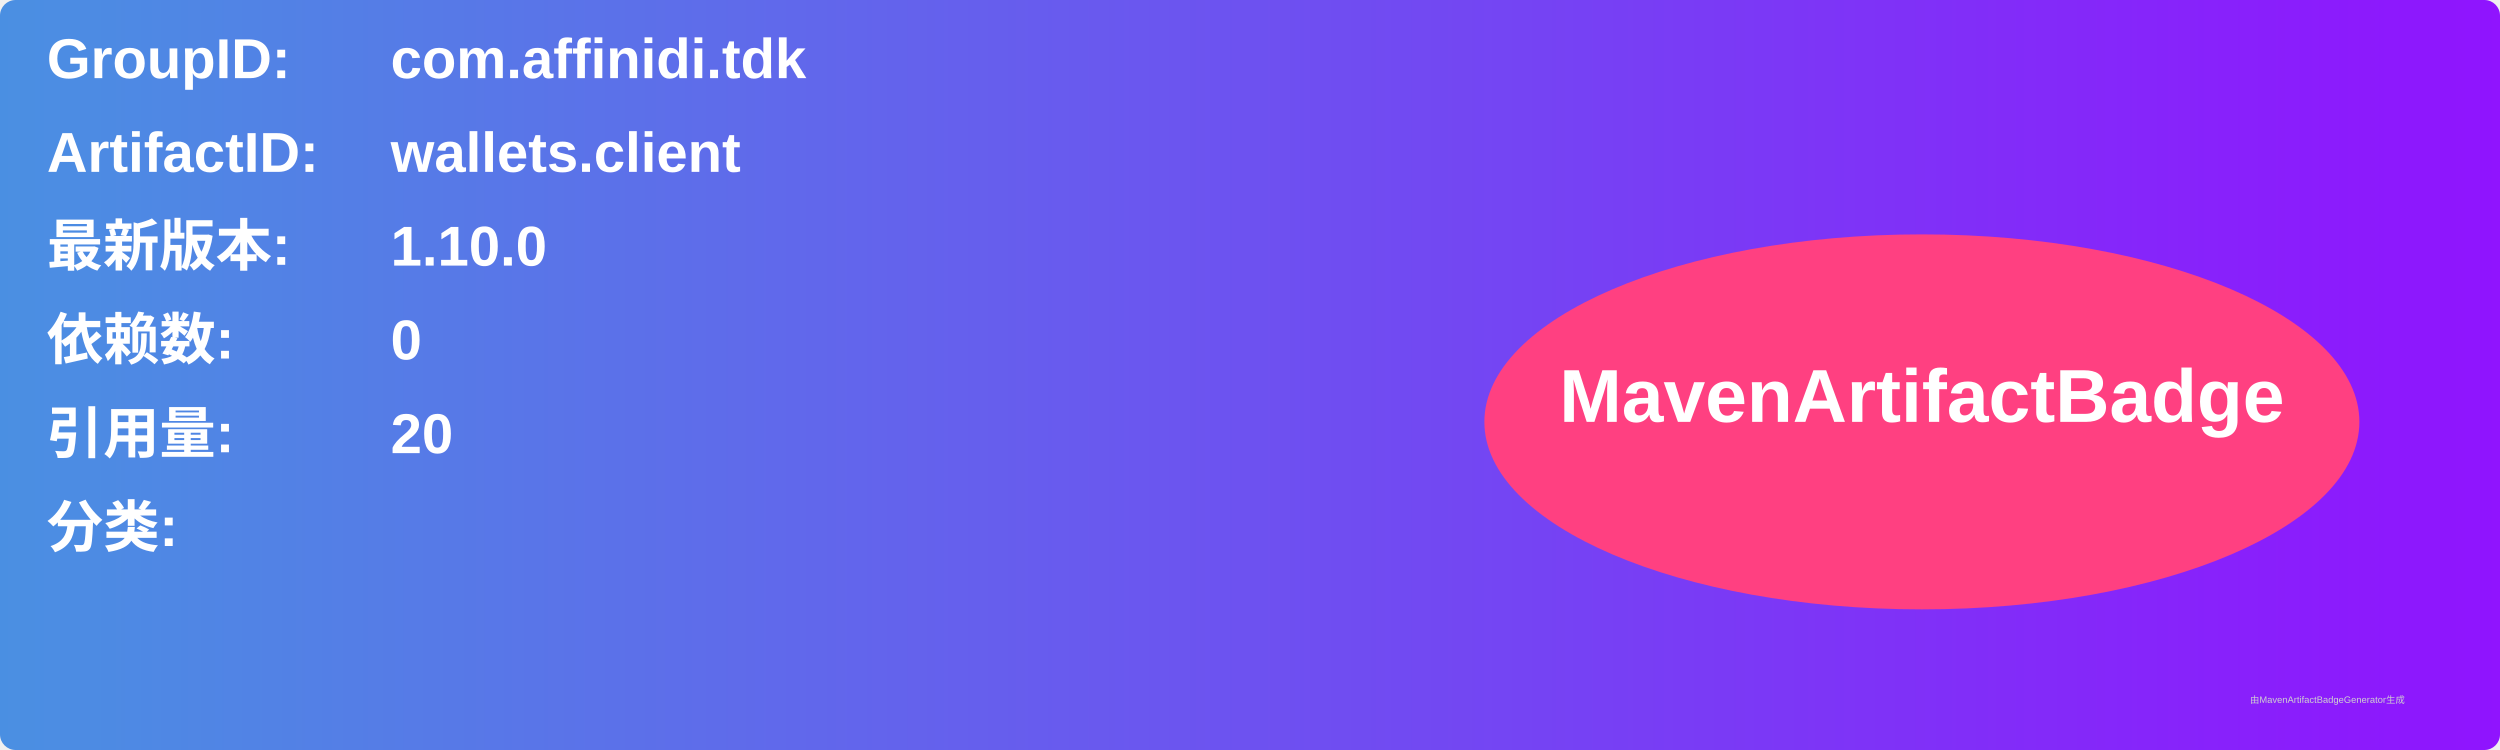
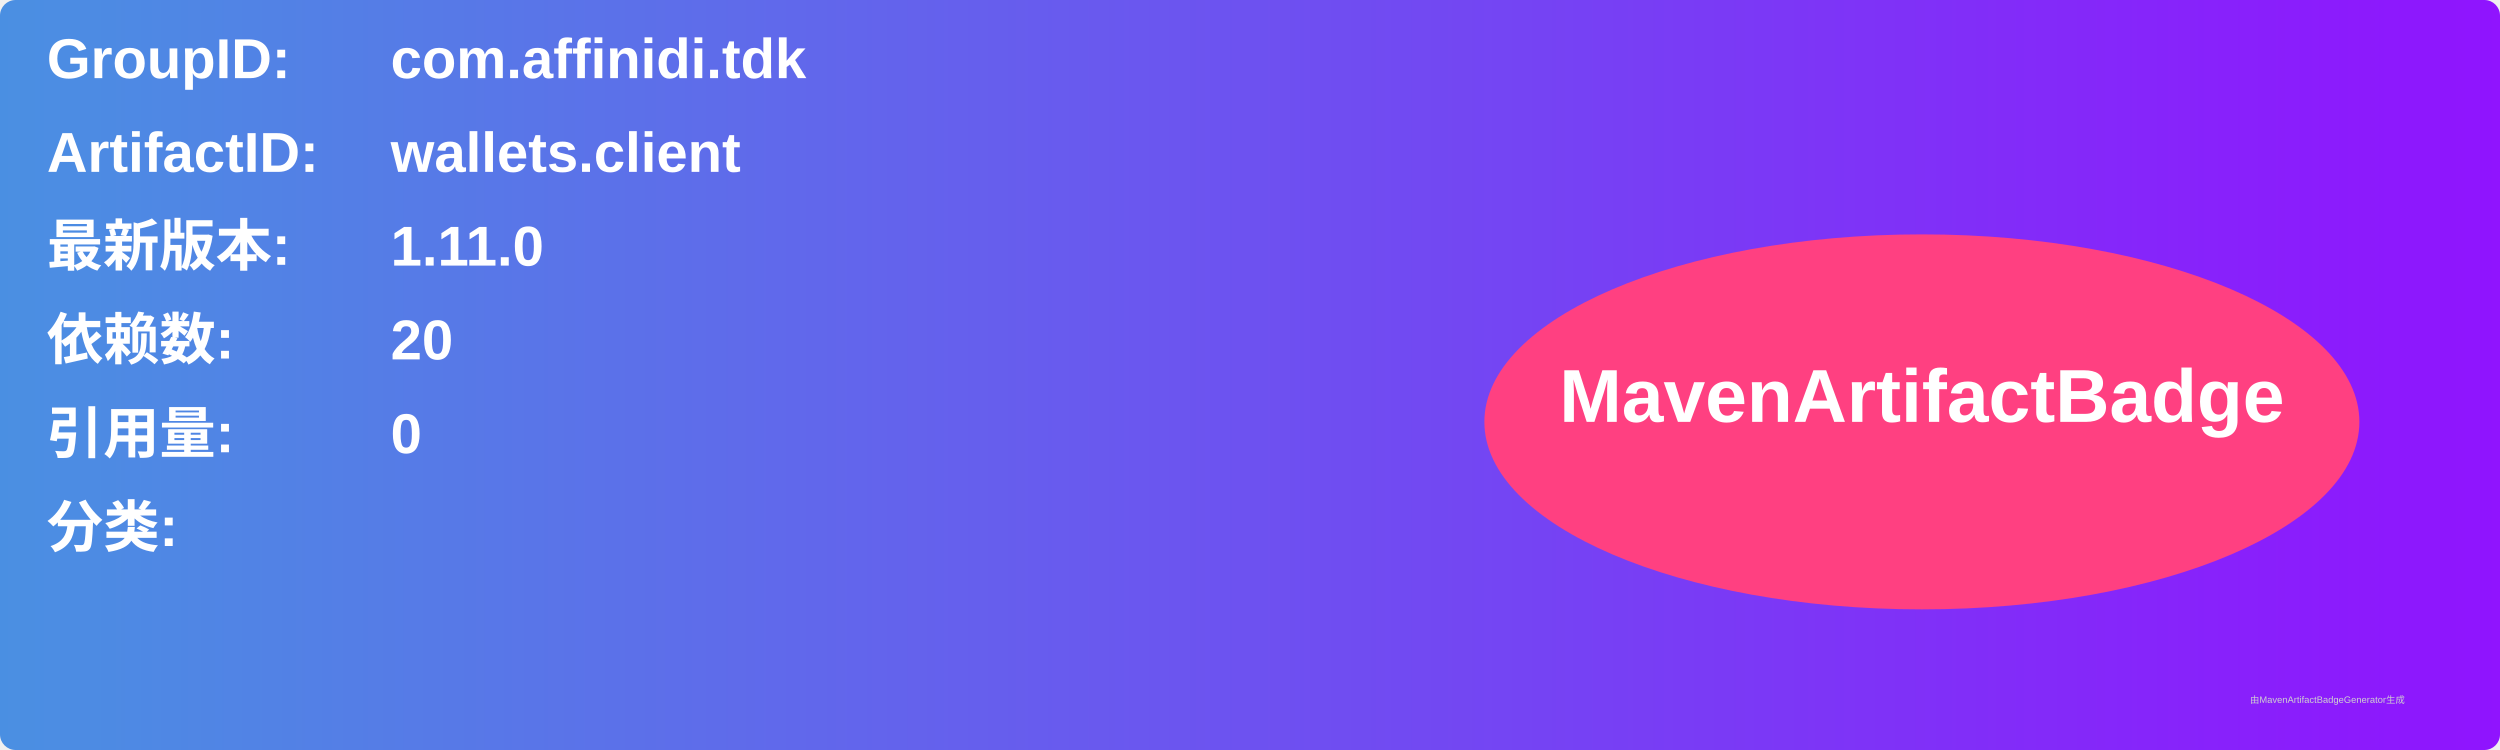
<svg xmlns="http://www.w3.org/2000/svg" width="800" height="240" viewBox="0 0 800 240">
  <linearGradient id="grad" x1="0%" y1="0%" x2="100%" y2="0%">
    <stop offset="0%" stop-color="#4a90e2" />
    <stop offset="100%" stop-color="#9013fe" />
  </linearGradient>
  <rect width="100%" height="100%" rx="5" ry="5" fill="url(#grad)" />
  <g transform="translate(15, 15)">
    <text x="0" y="10" font-family="Arial" font-size="18" fill="white" font-weight="bold" width="260">GroupID:</text>
    <text x="110" y="10" font-family="Arial" font-size="18" fill="white" font-weight="bold" width="460">com.affinidi.tdk</text>
    <text x="0" y="40" font-family="Arial" font-size="18" fill="white" font-weight="bold" width="260">ArtifactID:</text>
    <text x="110" y="40" font-family="Arial" font-size="18" fill="white" font-weight="bold" width="460">wallets.client</text>
    <text x="0" y="70" font-family="Arial" font-size="18" fill="white" font-weight="bold">最新版本:</text>
    <text x="110" y="70" font-family="Arial" font-size="18" fill="white" font-weight="bold">
-       <tspan font-weight="bold">1.10.0</tspan>
+       <tspan font-weight="bold">1.11.0</tspan>
    </text>
    <text x="0" y="100" font-family="Arial" font-size="18" fill="white" font-weight="bold">依赖数: </text>
    <text x="110" y="100" font-family="Arial" font-size="18" fill="white">
-       <tspan font-weight="bold">0</tspan>
+       <tspan font-weight="bold">20</tspan>
    </text>
    <text x="0" y="130" font-family="Arial" font-size="18" fill="white" font-weight="bold">引用量: </text>
    <text x="110" y="130" font-family="Arial" font-size="18" fill="white">
-       <tspan font-weight="bold">20</tspan>
+       <tspan font-weight="bold">0</tspan>
    </text>
    <text x="0" y="160" font-family="Arial" font-size="18" fill="white" font-weight="bold">分类:</text>
    <text x="10" y="190" font-family="Arial" font-size="10" fill="white">
      <tspan font-weight="bold" />
    </text>
    <ellipse cx="600" cy="120" rx="140" ry="60" fill="#ff4081" />
    <text x="600" y="120" text-anchor="middle" font-family="Arial" font-size="24" fill="white" font-weight="bold">MavenArtifactBadge</text>
  </g>
  <text x="720" y="225" font-family="Arial" font-size="3" fill="#d0d0d0">由MavenArtifactBadgeGenerator生成</text>
</svg>
